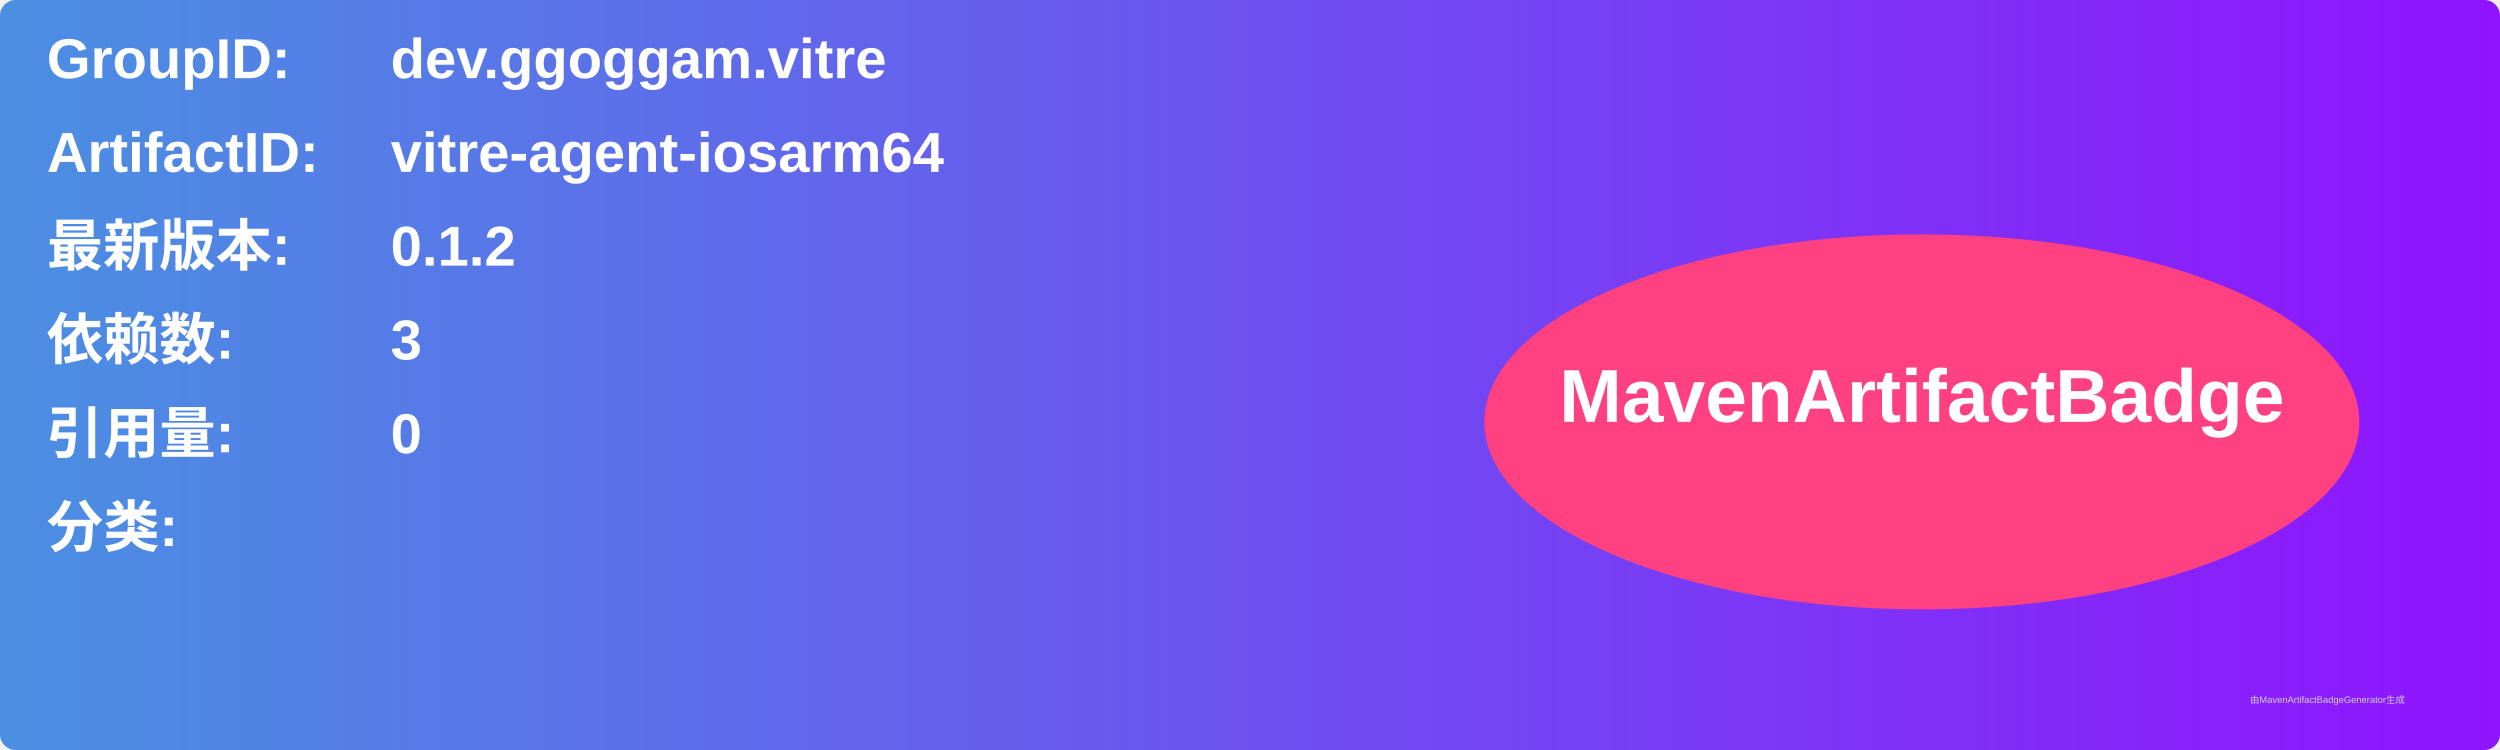
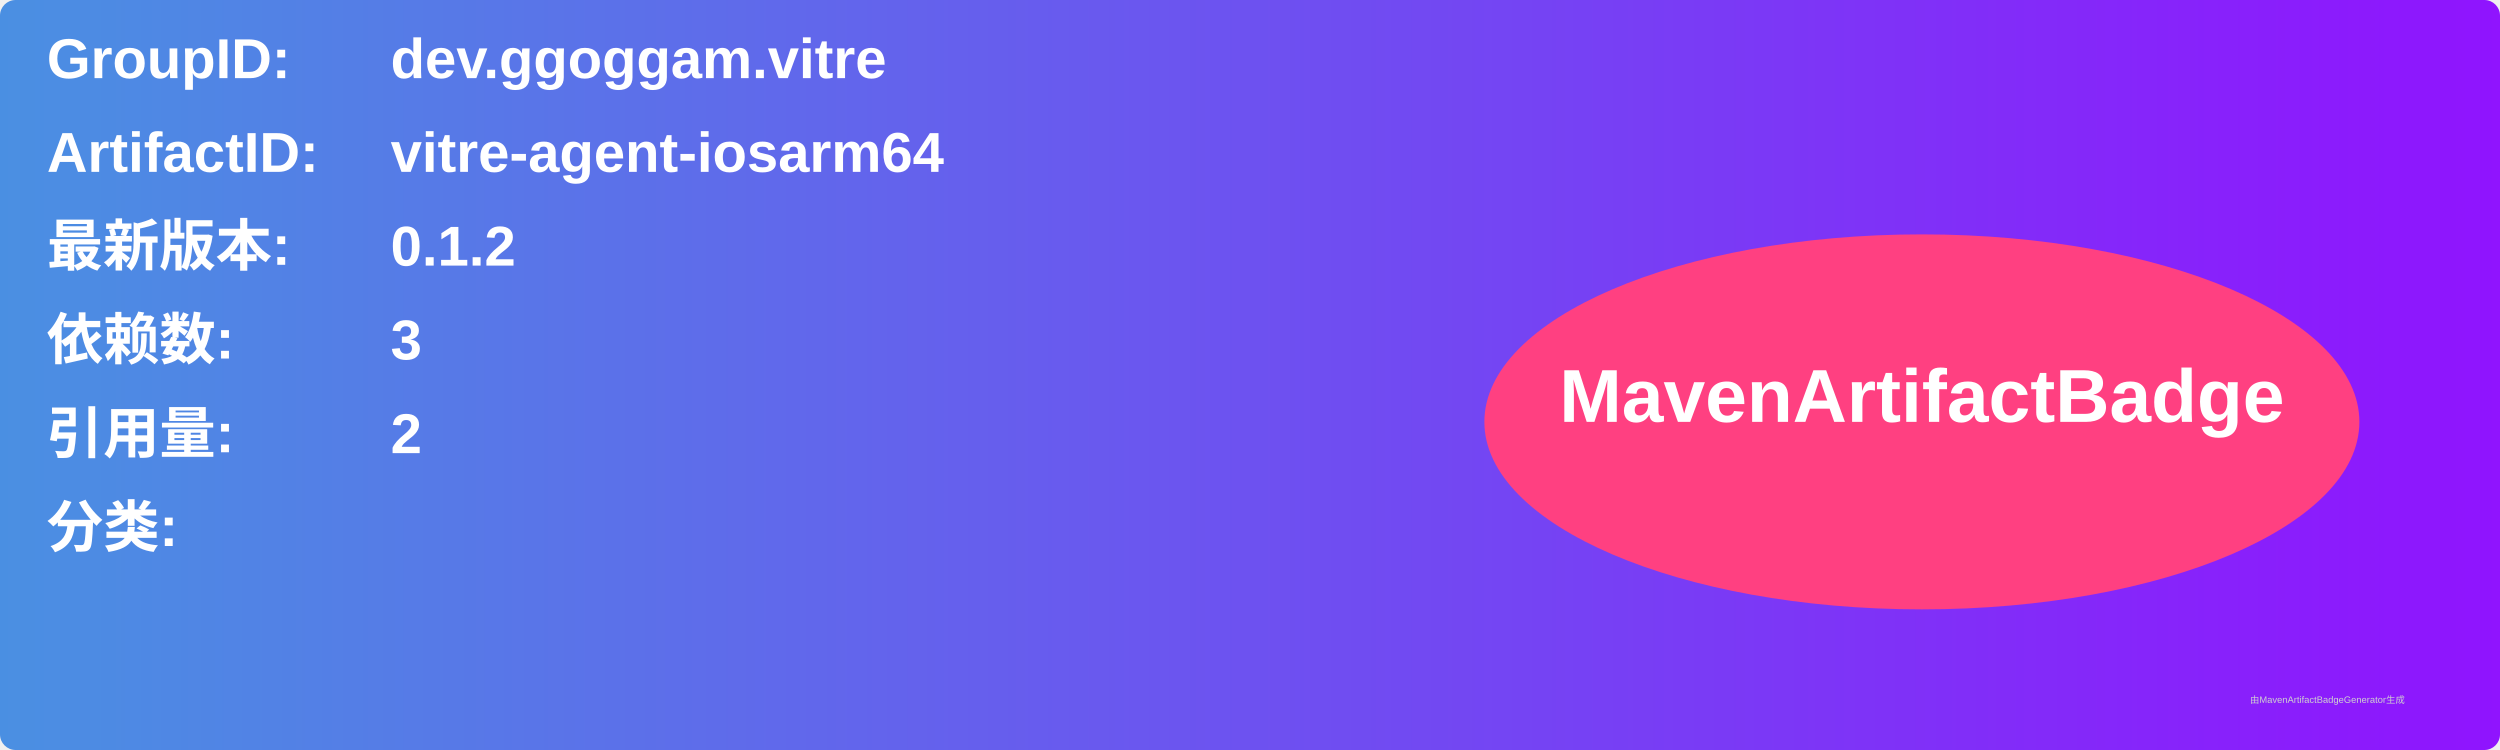
<svg xmlns="http://www.w3.org/2000/svg" width="800" height="240" viewBox="0 0 800 240">
  <linearGradient id="grad" x1="0%" y1="0%" x2="100%" y2="0%">
    <stop offset="0%" stop-color="#4a90e2" />
    <stop offset="100%" stop-color="#9013fe" />
  </linearGradient>
  <rect width="100%" height="100%" rx="5" ry="5" fill="url(#grad)" />
  <g transform="translate(15, 15)">
    <text x="0" y="10" font-family="Arial" font-size="18" fill="white" font-weight="bold" width="260">GroupID:</text>
    <text x="110" y="10" font-family="Arial" font-size="18" fill="white" font-weight="bold" width="460">dev.ggoggam.vitre</text>
    <text x="0" y="40" font-family="Arial" font-size="18" fill="white" font-weight="bold" width="260">ArtifactID:</text>
    <text x="110" y="40" font-family="Arial" font-size="18" fill="white" font-weight="bold" width="460">vitre-agent-iosarm64</text>
    <text x="0" y="70" font-family="Arial" font-size="18" fill="white" font-weight="bold">最新版本:</text>
    <text x="110" y="70" font-family="Arial" font-size="18" fill="white" font-weight="bold">
      <tspan font-weight="bold">0.1.2</tspan>
    </text>
    <text x="0" y="100" font-family="Arial" font-size="18" fill="white" font-weight="bold">依赖数: </text>
    <text x="110" y="100" font-family="Arial" font-size="18" fill="white">
      <tspan font-weight="bold">3</tspan>
    </text>
    <text x="0" y="130" font-family="Arial" font-size="18" fill="white" font-weight="bold">引用量: </text>
    <text x="110" y="130" font-family="Arial" font-size="18" fill="white">
-       <tspan font-weight="bold">0</tspan>
+       <tspan font-weight="bold">2</tspan>
    </text>
    <text x="0" y="160" font-family="Arial" font-size="18" fill="white" font-weight="bold">分类:</text>
    <text x="10" y="190" font-family="Arial" font-size="10" fill="white">
      <tspan font-weight="bold" />
    </text>
    <ellipse cx="600" cy="120" rx="140" ry="60" fill="#ff4081" />
    <text x="600" y="120" text-anchor="middle" font-family="Arial" font-size="24" fill="white" font-weight="bold">MavenArtifactBadge</text>
  </g>
  <text x="720" y="225" font-family="Arial" font-size="3" fill="#d0d0d0">由MavenArtifactBadgeGenerator生成</text>
</svg>
